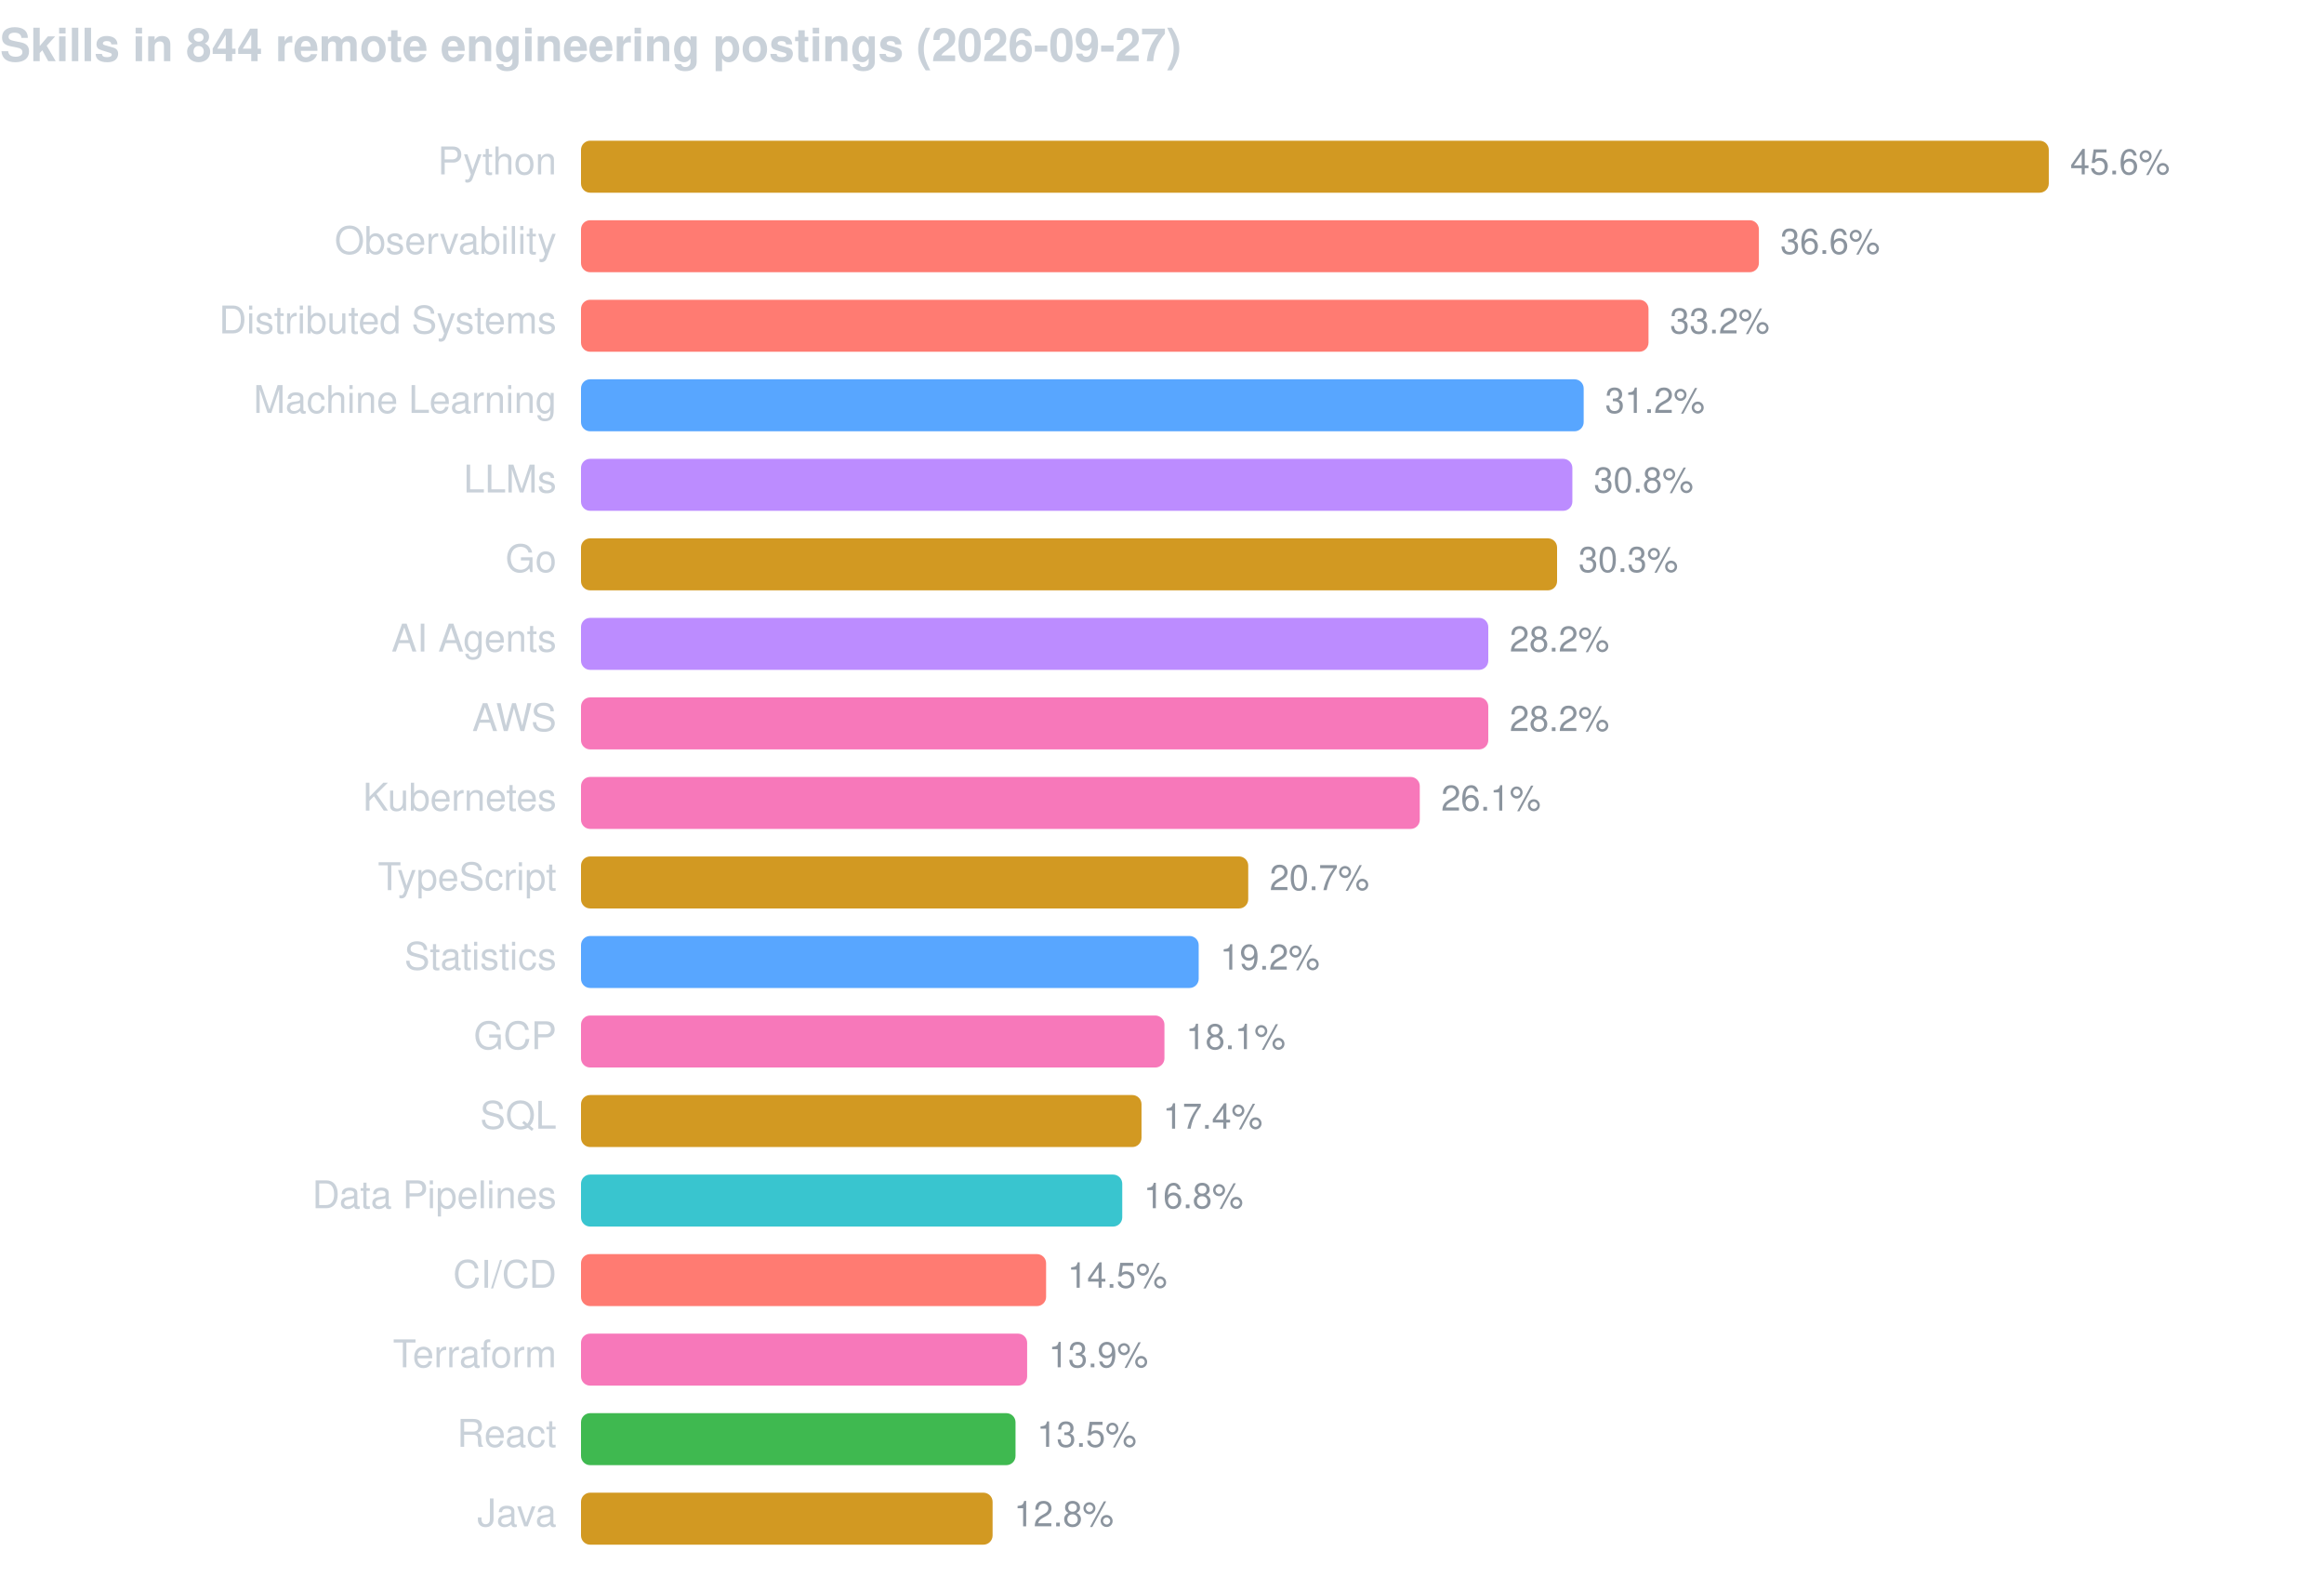
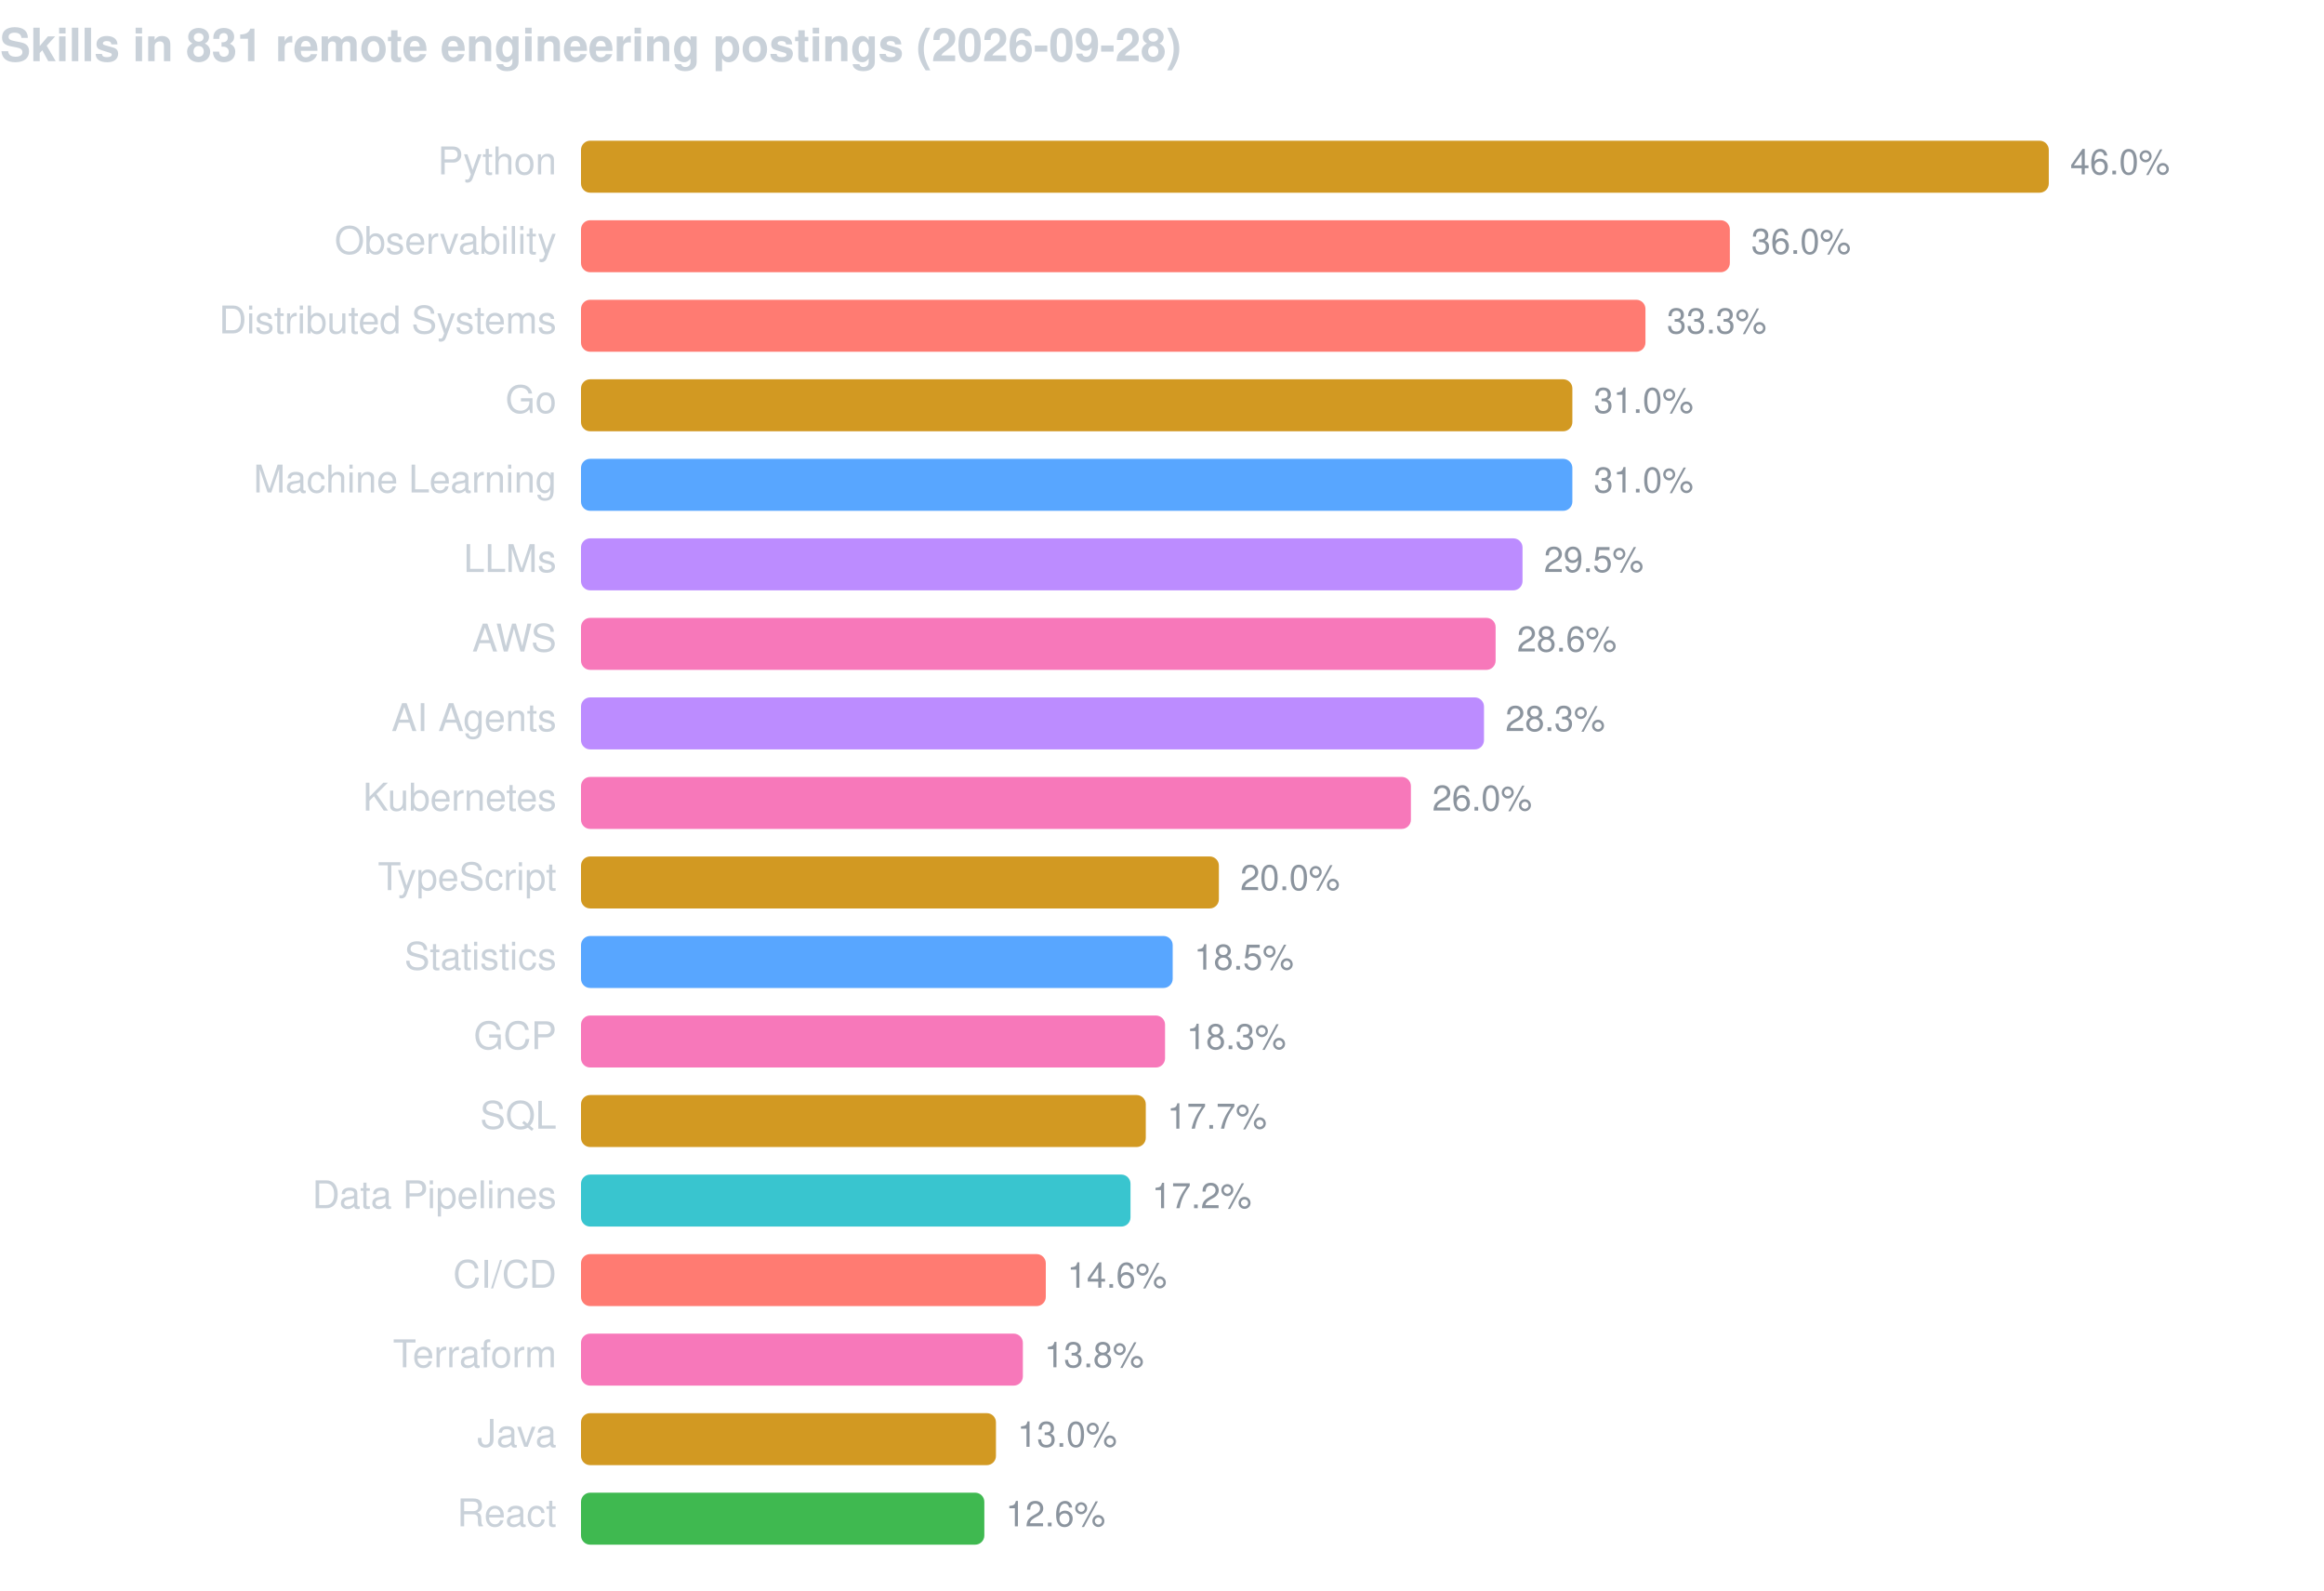
<svg xmlns="http://www.w3.org/2000/svg" width="760" height="520" viewBox="0 0 760 520" font-family="-apple-system,BlinkMacSystemFont,Segoe UI,Helvetica,Arial,sans-serif">
-   <text x="0" y="20" fill="#c9d1d9" font-size="15" font-weight="600">Skills in 844 remote engineering postings (2026-09-27)</text>
+   <text x="0" y="20" fill="#c9d1d9" font-size="15" font-weight="600">Skills in 831 remote engineering postings (2026-09-28)</text>
  <text x="182" y="57" fill="#c9d1d9" font-size="12.5" text-anchor="end">Python</text>
  <rect x="190" y="46" width="480.0" height="17" rx="3" fill="#d29922" />
-   <text x="677.0" y="57" fill="#8b949e" font-size="11.5">45.6%</text>
+   <text x="677.0" y="57" fill="#8b949e" font-size="11.5">46.0%</text>
  <text x="182" y="83" fill="#c9d1d9" font-size="12.5" text-anchor="end">Observability</text>
-   <rect x="190" y="72" width="385.2" height="17" rx="3" fill="#ff7b72" />
-   <text x="582.2" y="83" fill="#8b949e" font-size="11.5">36.6%</text>
+   <rect x="190" y="72" width="375.7" height="17" rx="3" fill="#ff7b72" />
+   <text x="572.7" y="83" fill="#8b949e" font-size="11.5">36.0%</text>
  <text x="182" y="109" fill="#c9d1d9" font-size="12.5" text-anchor="end">Distributed Systems</text>
-   <rect x="190" y="98" width="349.1" height="17" rx="3" fill="#ff7b72" />
-   <text x="546.1" y="109" fill="#8b949e" font-size="11.5">33.2%</text>
-   <text x="182" y="135" fill="#c9d1d9" font-size="12.5" text-anchor="end">Machine Learning</text>
-   <rect x="190" y="124" width="327.9" height="17" rx="3" fill="#58a6ff" />
-   <text x="524.9" y="135" fill="#8b949e" font-size="11.5">31.2%</text>
-   <text x="182" y="161" fill="#c9d1d9" font-size="12.5" text-anchor="end">LLMs</text>
-   <rect x="190" y="150" width="324.2" height="17" rx="3" fill="#bc8cff" />
-   <text x="521.2" y="161" fill="#8b949e" font-size="11.5">30.8%</text>
-   <text x="182" y="187" fill="#c9d1d9" font-size="12.5" text-anchor="end">Go</text>
-   <rect x="190" y="176" width="319.2" height="17" rx="3" fill="#d29922" />
-   <text x="516.2" y="187" fill="#8b949e" font-size="11.5">30.3%</text>
-   <text x="182" y="213" fill="#c9d1d9" font-size="12.5" text-anchor="end">AI Agents</text>
-   <rect x="190" y="202" width="296.7" height="17" rx="3" fill="#bc8cff" />
-   <text x="493.7" y="213" fill="#8b949e" font-size="11.5">28.2%</text>
-   <text x="182" y="239" fill="#c9d1d9" font-size="12.5" text-anchor="end">AWS</text>
-   <rect x="190" y="228" width="296.7" height="17" rx="3" fill="#f778ba" />
-   <text x="493.7" y="239" fill="#8b949e" font-size="11.5">28.2%</text>
+   <rect x="190" y="98" width="348.1" height="17" rx="3" fill="#ff7b72" />
+   <text x="545.1" y="109" fill="#8b949e" font-size="11.5">33.3%</text>
+   <text x="182" y="135" fill="#c9d1d9" font-size="12.5" text-anchor="end">Go</text>
+   <rect x="190" y="124" width="324.2" height="17" rx="3" fill="#d29922" />
+   <text x="521.2" y="135" fill="#8b949e" font-size="11.5">31.0%</text>
+   <text x="182" y="161" fill="#c9d1d9" font-size="12.5" text-anchor="end">Machine Learning</text>
+   <rect x="190" y="150" width="324.2" height="17" rx="3" fill="#58a6ff" />
+   <text x="521.2" y="161" fill="#8b949e" font-size="11.5">31.0%</text>
+   <text x="182" y="187" fill="#c9d1d9" font-size="12.5" text-anchor="end">LLMs</text>
+   <rect x="190" y="176" width="307.9" height="17" rx="3" fill="#bc8cff" />
+   <text x="504.9" y="187" fill="#8b949e" font-size="11.5">29.5%</text>
+   <text x="182" y="213" fill="#c9d1d9" font-size="12.5" text-anchor="end">AWS</text>
+   <rect x="190" y="202" width="299.1" height="17" rx="3" fill="#f778ba" />
+   <text x="496.1" y="213" fill="#8b949e" font-size="11.5">28.6%</text>
+   <text x="182" y="239" fill="#c9d1d9" font-size="12.5" text-anchor="end">AI Agents</text>
+   <rect x="190" y="228" width="295.3" height="17" rx="3" fill="#bc8cff" />
+   <text x="492.3" y="239" fill="#8b949e" font-size="11.5">28.3%</text>
  <text x="182" y="265" fill="#c9d1d9" font-size="12.5" text-anchor="end">Kubernetes</text>
-   <rect x="190" y="254" width="274.3" height="17" rx="3" fill="#f778ba" />
-   <text x="471.3" y="265" fill="#8b949e" font-size="11.5">26.1%</text>
+   <rect x="190" y="254" width="271.4" height="17" rx="3" fill="#f778ba" />
+   <text x="468.4" y="265" fill="#8b949e" font-size="11.5">26.0%</text>
  <text x="182" y="291" fill="#c9d1d9" font-size="12.5" text-anchor="end">TypeScript</text>
-   <rect x="190" y="280" width="218.2" height="17" rx="3" fill="#d29922" />
-   <text x="415.2" y="291" fill="#8b949e" font-size="11.5">20.7%</text>
+   <rect x="190" y="280" width="208.6" height="17" rx="3" fill="#d29922" />
+   <text x="405.6" y="291" fill="#8b949e" font-size="11.5">20.0%</text>
  <text x="182" y="317" fill="#c9d1d9" font-size="12.5" text-anchor="end">Statistics</text>
-   <rect x="190" y="306" width="202.0" height="17" rx="3" fill="#58a6ff" />
-   <text x="399.0" y="317" fill="#8b949e" font-size="11.5">19.2%</text>
+   <rect x="190" y="306" width="193.5" height="17" rx="3" fill="#58a6ff" />
+   <text x="390.5" y="317" fill="#8b949e" font-size="11.5">18.5%</text>
  <text x="182" y="343" fill="#c9d1d9" font-size="12.5" text-anchor="end">GCP</text>
-   <rect x="190" y="332" width="190.8" height="17" rx="3" fill="#f778ba" />
-   <text x="387.8" y="343" fill="#8b949e" font-size="11.5">18.1%</text>
+   <rect x="190" y="332" width="191.0" height="17" rx="3" fill="#f778ba" />
+   <text x="388.0" y="343" fill="#8b949e" font-size="11.5">18.3%</text>
  <text x="182" y="369" fill="#c9d1d9" font-size="12.5" text-anchor="end">SQL</text>
-   <rect x="190" y="358" width="183.3" height="17" rx="3" fill="#d29922" />
-   <text x="380.3" y="369" fill="#8b949e" font-size="11.5">17.4%</text>
+   <rect x="190" y="358" width="184.7" height="17" rx="3" fill="#d29922" />
+   <text x="381.7" y="369" fill="#8b949e" font-size="11.5">17.7%</text>
  <text x="182" y="395" fill="#c9d1d9" font-size="12.5" text-anchor="end">Data Pipelines</text>
-   <rect x="190" y="384" width="177.0" height="17" rx="3" fill="#39c5cf" />
-   <text x="374.0" y="395" fill="#8b949e" font-size="11.5">16.8%</text>
+   <rect x="190" y="384" width="179.7" height="17" rx="3" fill="#39c5cf" />
+   <text x="376.7" y="395" fill="#8b949e" font-size="11.5">17.2%</text>
  <text x="182" y="421" fill="#c9d1d9" font-size="12.5" text-anchor="end">CI/CD</text>
-   <rect x="190" y="410" width="152.1" height="17" rx="3" fill="#ff7b72" />
-   <text x="349.1" y="421" fill="#8b949e" font-size="11.5">14.5%</text>
+   <rect x="190" y="410" width="152.0" height="17" rx="3" fill="#ff7b72" />
+   <text x="349.0" y="421" fill="#8b949e" font-size="11.5">14.6%</text>
  <text x="182" y="447" fill="#c9d1d9" font-size="12.5" text-anchor="end">Terraform</text>
-   <rect x="190" y="436" width="145.9" height="17" rx="3" fill="#f778ba" />
-   <text x="342.9" y="447" fill="#8b949e" font-size="11.5">13.9%</text>
-   <text x="182" y="473" fill="#c9d1d9" font-size="12.5" text-anchor="end">React</text>
-   <rect x="190" y="462" width="142.1" height="17" rx="3" fill="#3fb950" />
-   <text x="339.1" y="473" fill="#8b949e" font-size="11.5">13.5%</text>
-   <text x="182" y="499" fill="#c9d1d9" font-size="12.5" text-anchor="end">Java</text>
-   <rect x="190" y="488" width="134.6" height="17" rx="3" fill="#d29922" />
-   <text x="331.6" y="499" fill="#8b949e" font-size="11.5">12.8%</text>
+   <rect x="190" y="436" width="144.5" height="17" rx="3" fill="#f778ba" />
+   <text x="341.5" y="447" fill="#8b949e" font-size="11.5">13.8%</text>
+   <text x="182" y="473" fill="#c9d1d9" font-size="12.5" text-anchor="end">Java</text>
+   <rect x="190" y="462" width="135.7" height="17" rx="3" fill="#d29922" />
+   <text x="332.7" y="473" fill="#8b949e" font-size="11.5">13.0%</text>
+   <text x="182" y="499" fill="#c9d1d9" font-size="12.5" text-anchor="end">React</text>
+   <rect x="190" y="488" width="131.9" height="17" rx="3" fill="#3fb950" />
+   <text x="328.9" y="499" fill="#8b949e" font-size="11.5">12.6%</text>
</svg>
